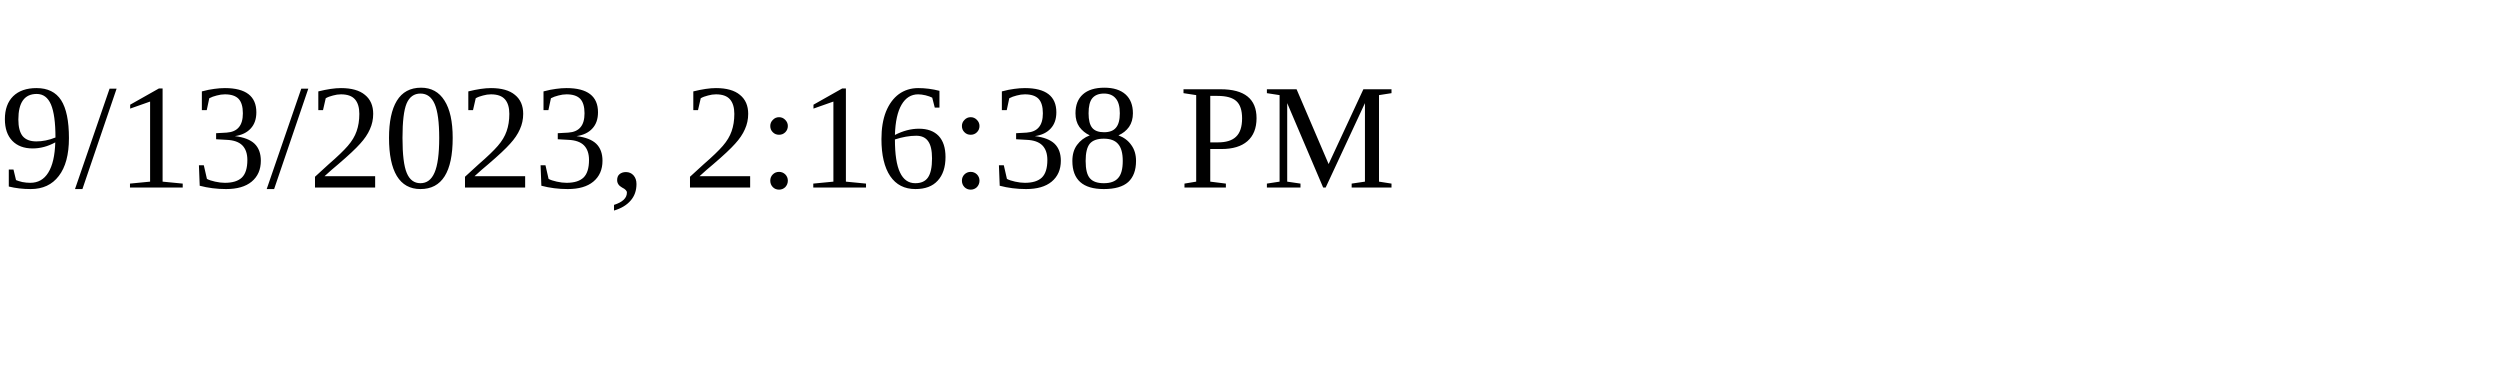
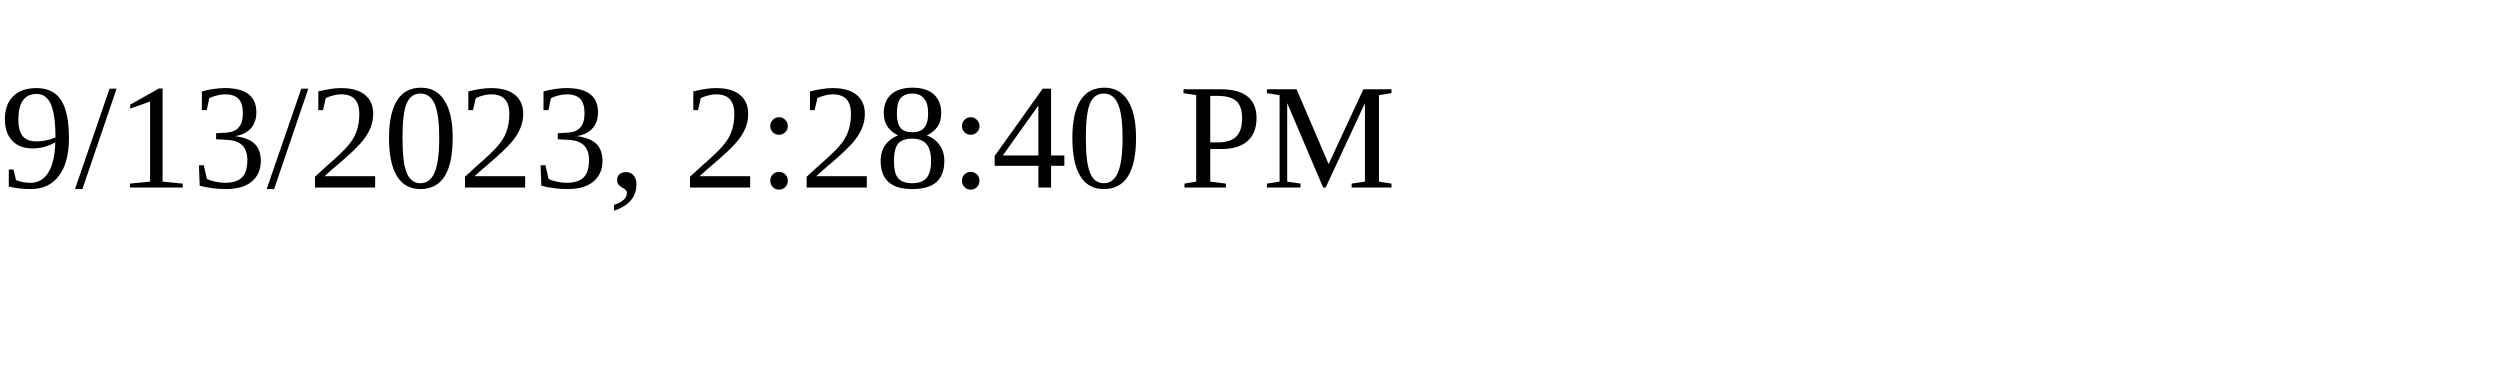
<svg xmlns="http://www.w3.org/2000/svg" height="30" width="200">
-   <text x="0" y="15">9/13/2023, 2:16:38 PM</text>
+   <text x="0" y="15">9/13/2023, 2:28:40 PM</text>
</svg>
